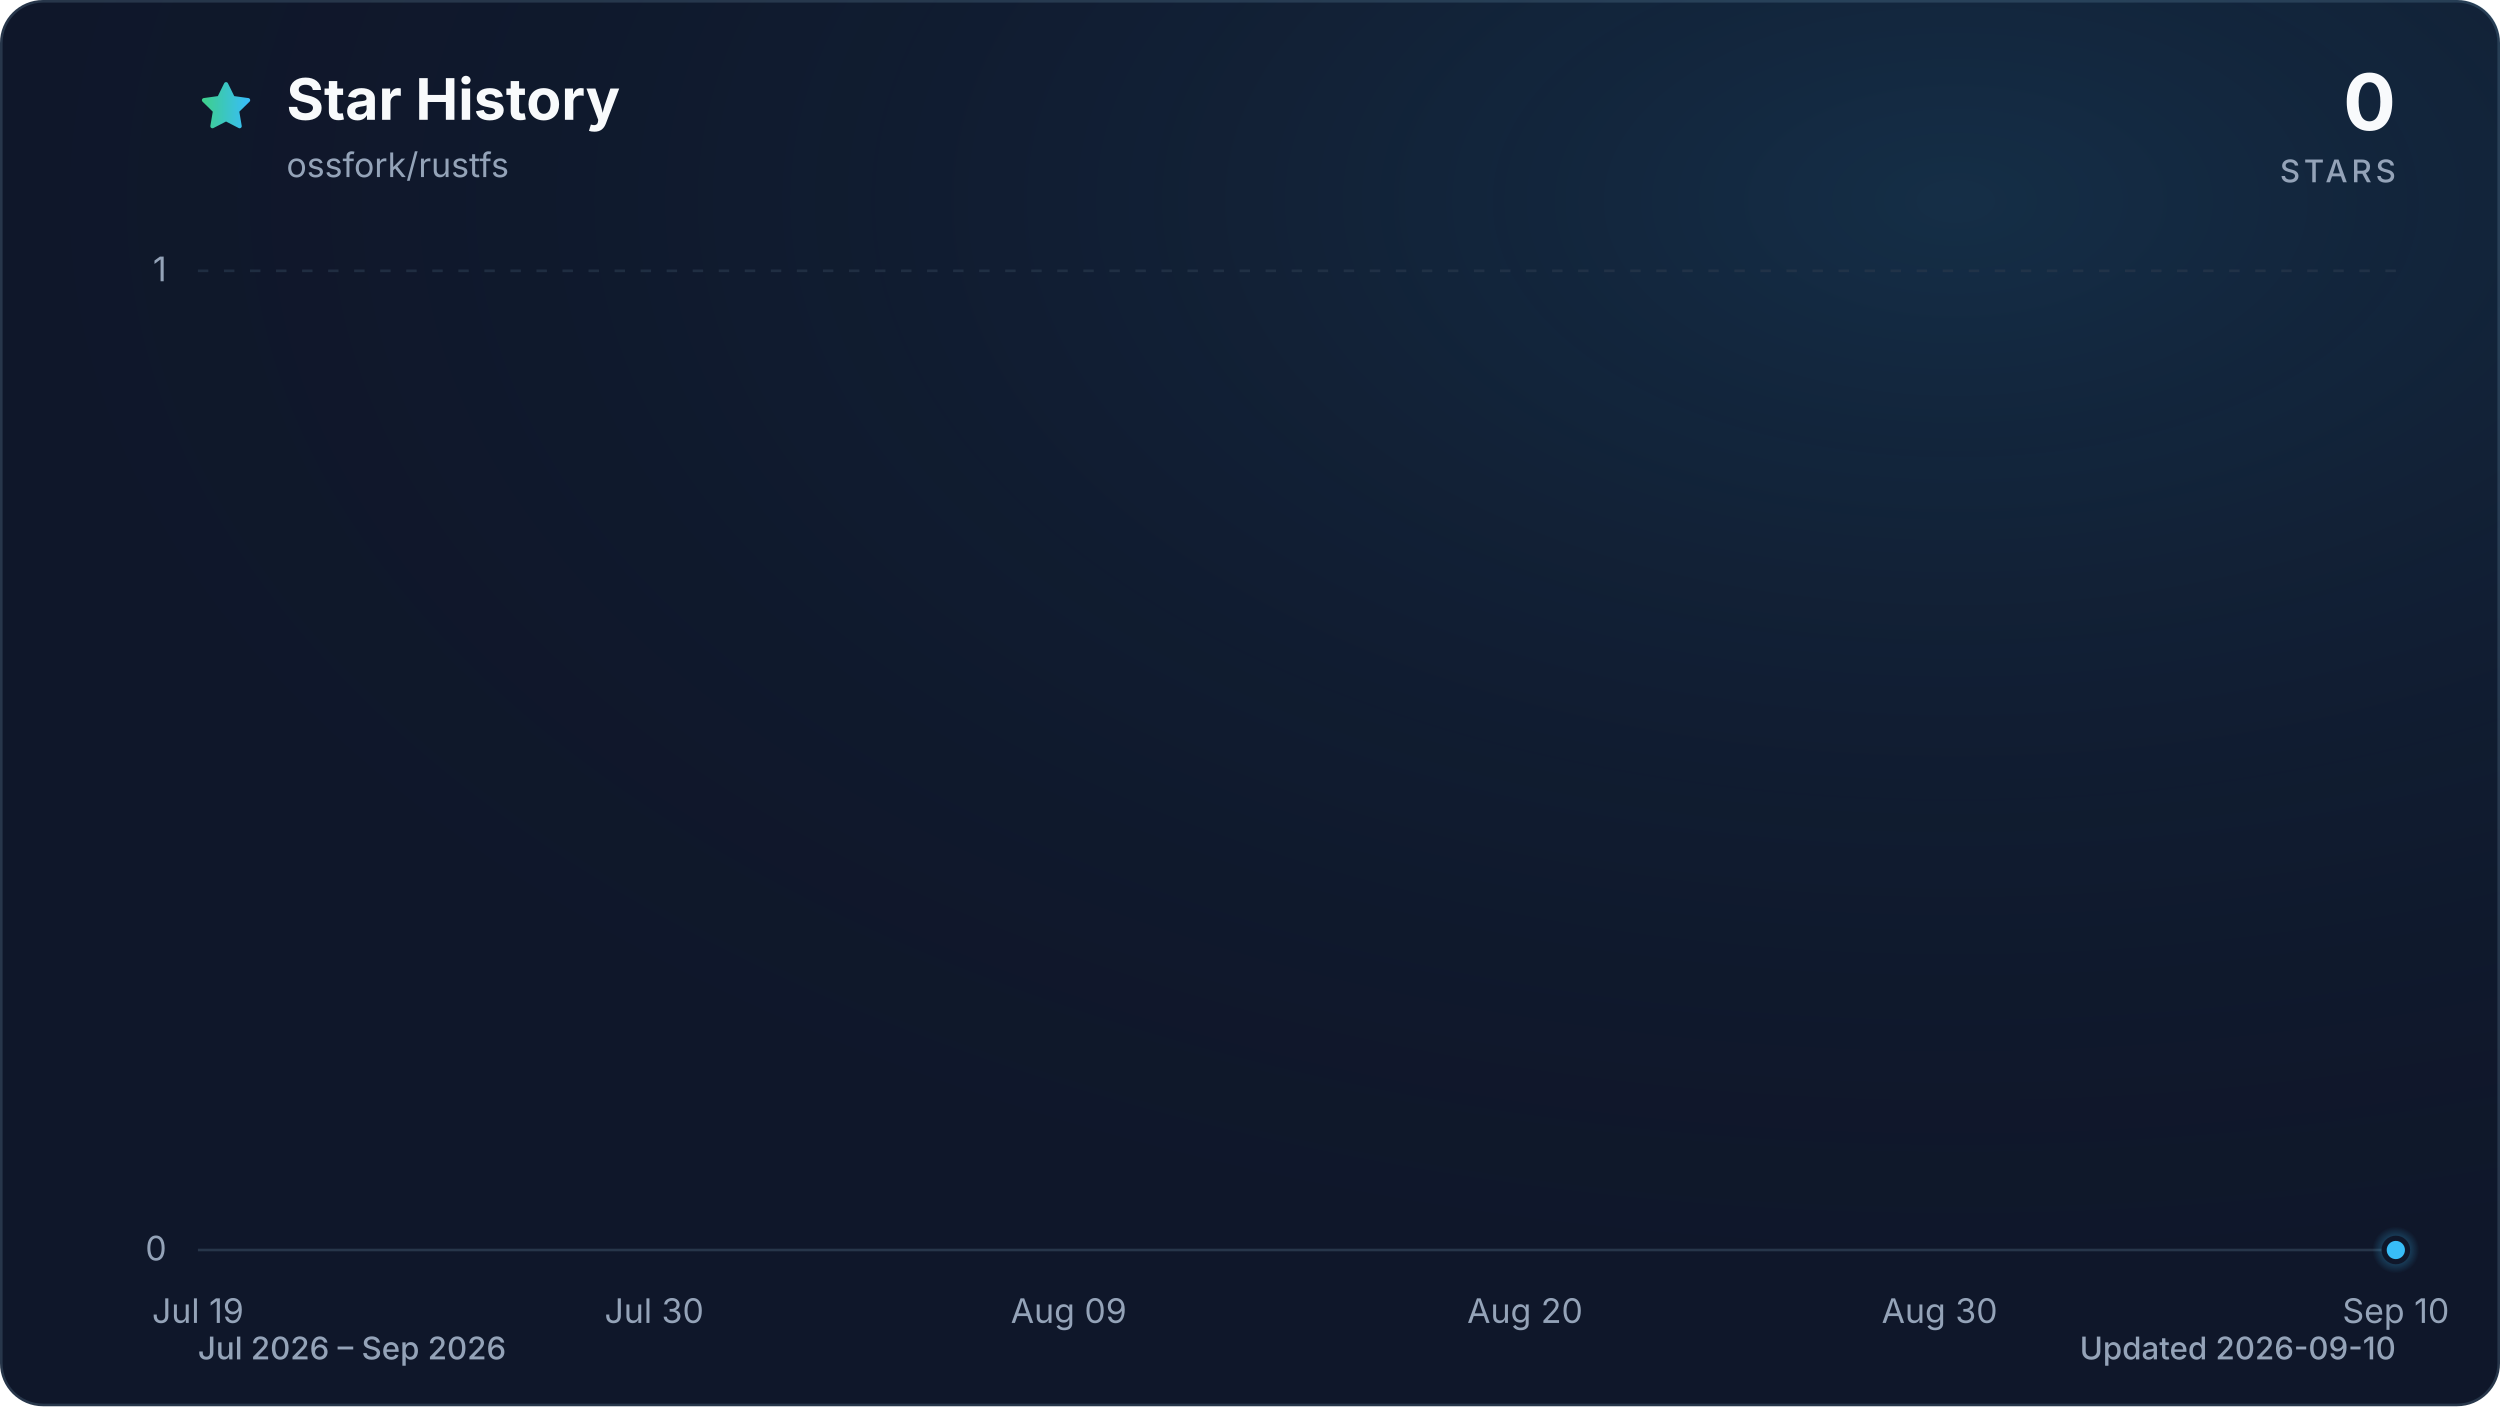
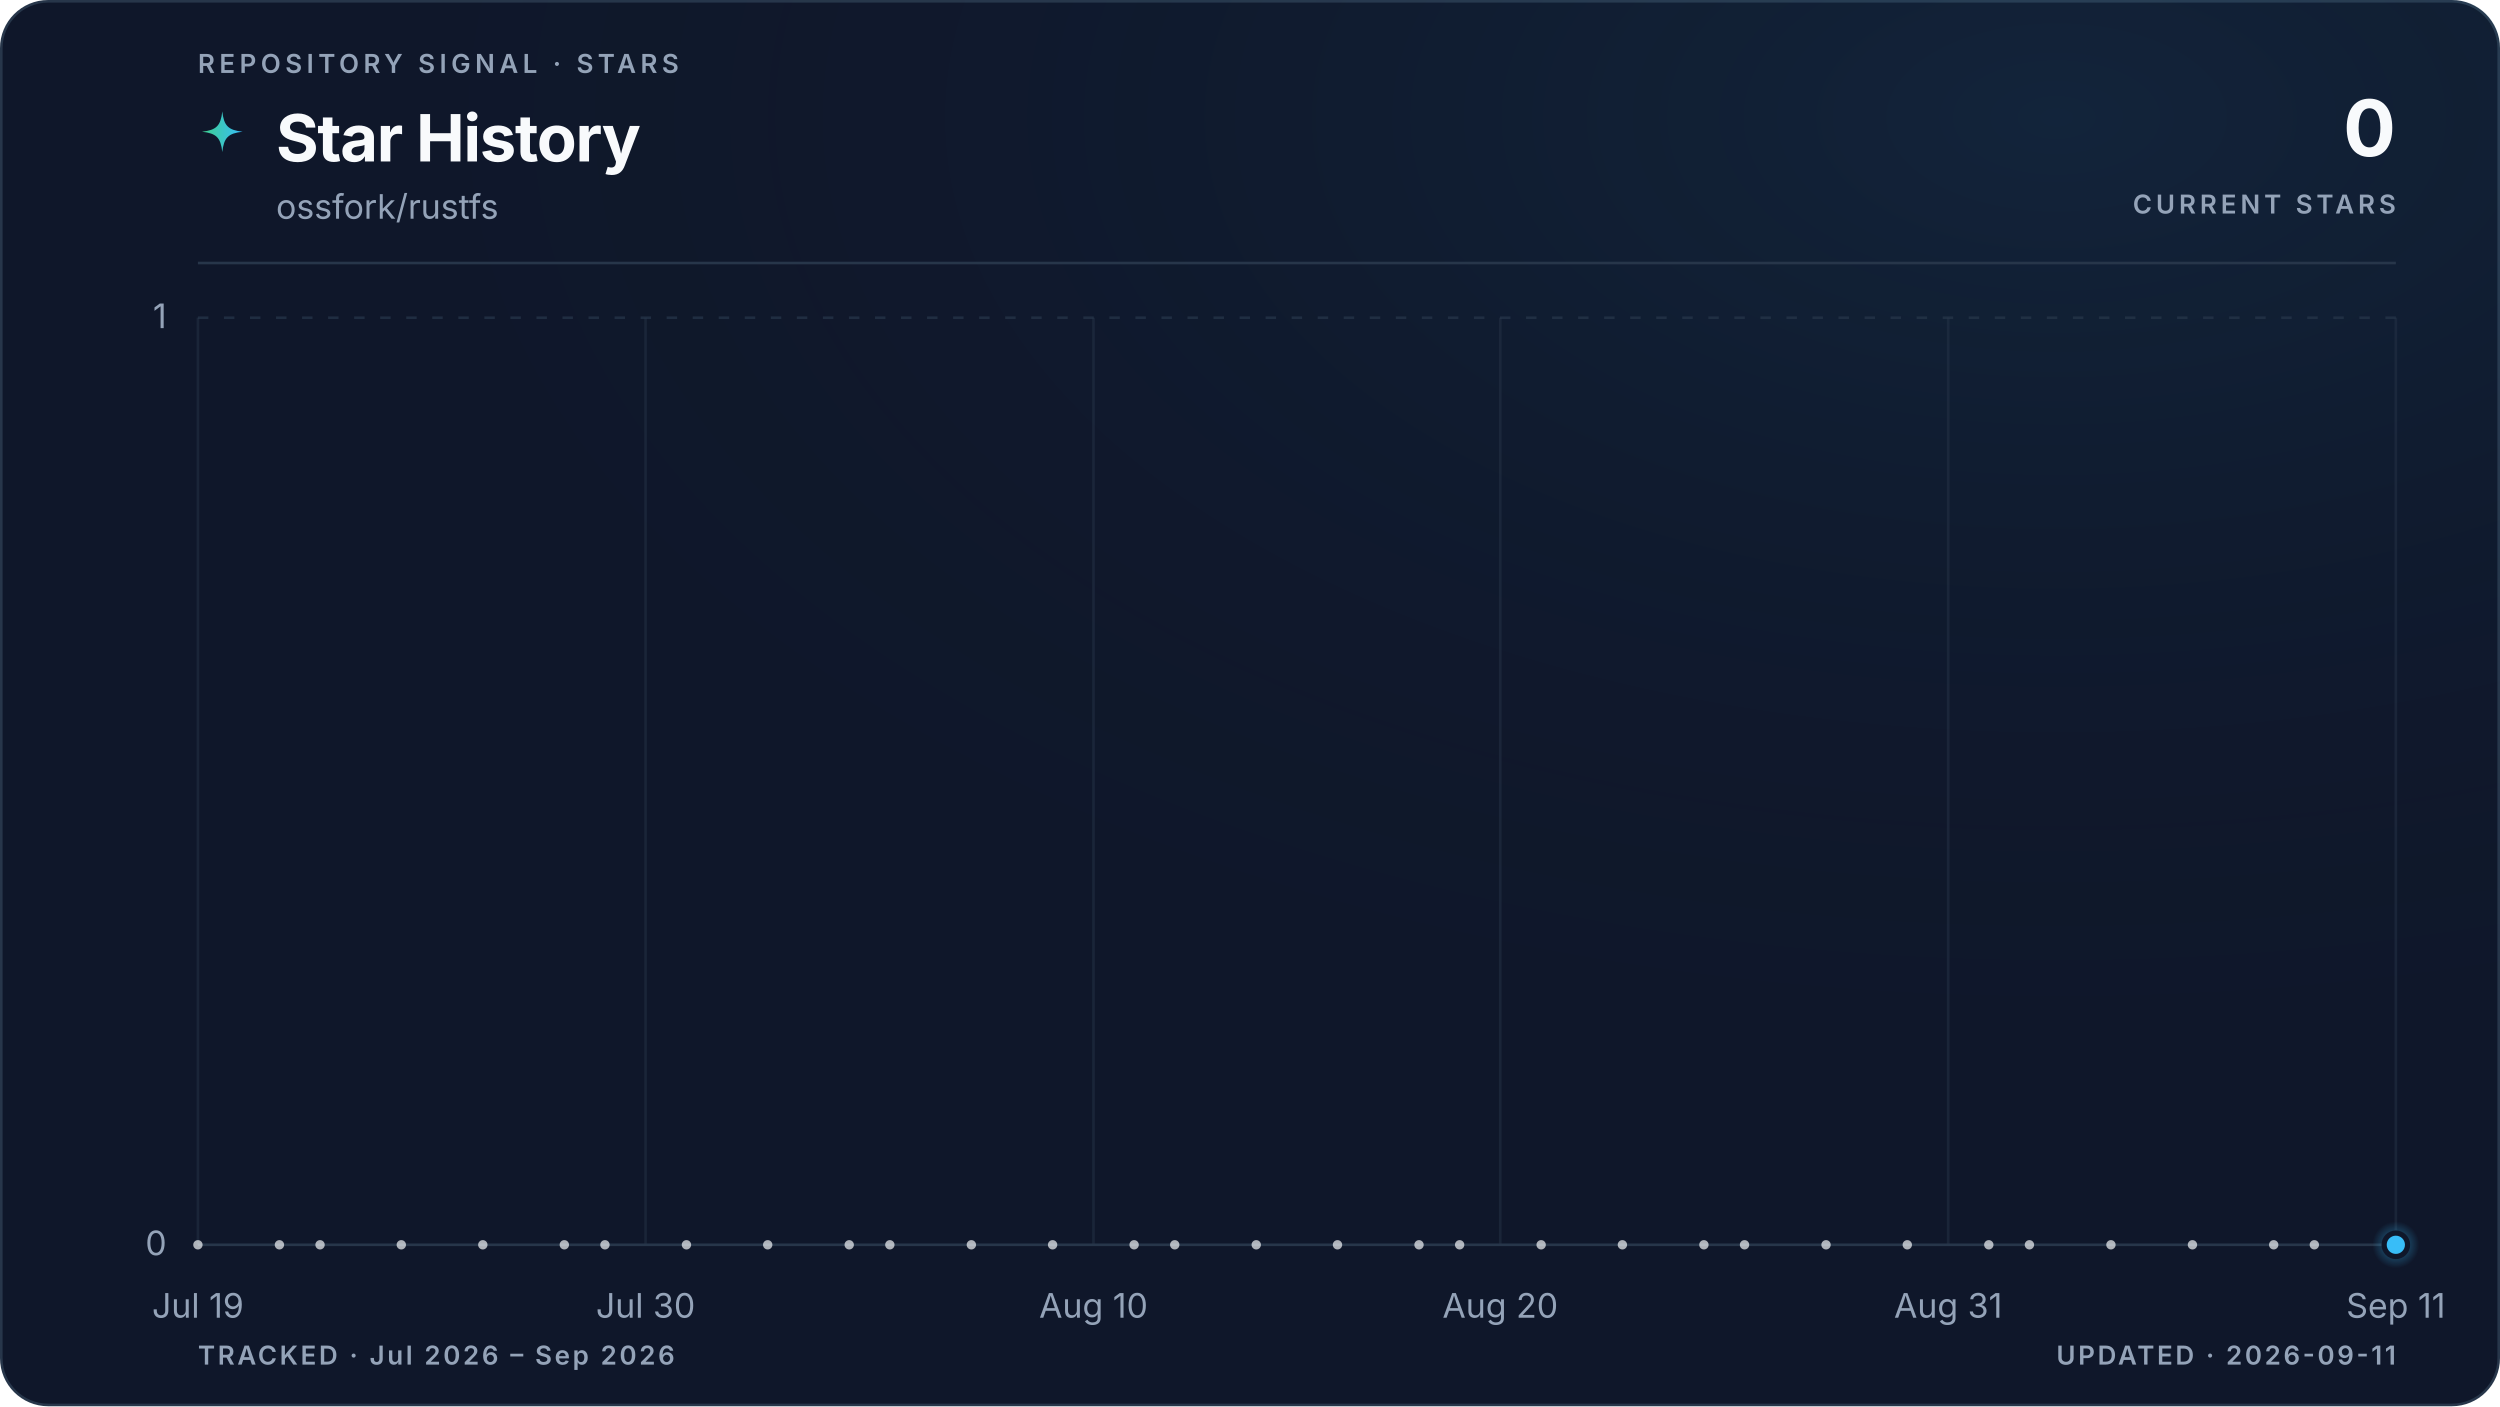
- <svg xmlns="http://www.w3.org/2000/svg" viewBox="0 0 960 540" role="img" aria-labelledby="title description" data-style="gradient" data-variant="glow" data-animated="true">
+ <svg xmlns="http://www.w3.org/2000/svg" viewBox="0 0 960 540" role="img" aria-labelledby="title description" data-style="gradient" data-variant="glow" data-layout="editorial" data-animated="true">
  <defs>
    <linearGradient id="trend" x1="0" y1="0" x2="1" y2="0">
      <stop offset="0%" stop-color="#3ecf8e" />
      <stop offset="100%" stop-color="#38bdf8" />
    </linearGradient>
    <linearGradient id="area" x1="0" y1="0" x2="0" y2="1">
-       <stop offset="0%" stop-color="#3ecf8e" stop-opacity="0.30" />
-       <stop offset="55%" stop-color="#38bdf8" stop-opacity="0.10" />
-       <stop offset="100%" stop-color="#38bdf8" stop-opacity="0.01" />
+       <stop offset="0%" stop-color="#3ecf8e" stop-opacity="0.22" />
+       <stop offset="55%" stop-color="#38bdf8" stop-opacity="0.06" />
+       <stop offset="100%" stop-color="#38bdf8" stop-opacity="0" />
    </linearGradient>
    <radialGradient id="marker-halo" cx="50%" cy="50%" r="50%">
      <stop offset="0%" stop-color="#38bdf8" stop-opacity="0.55" />
      <stop offset="100%" stop-color="#38bdf8" stop-opacity="0" />
    </radialGradient>
-     <radialGradient id="surface-glow" cx="78%" cy="14%" r="80%">
-       <stop offset="0%" stop-color="#38bdf8" stop-opacity="0.14" />
+     <radialGradient id="surface-glow" cx="82%" cy="8%" r="70%">
+       <stop offset="0%" stop-color="#38bdf8" stop-opacity="0.08" />
      <stop offset="100%" stop-color="#0f172a" stop-opacity="0" />
    </radialGradient>
    <filter id="trend-glow" x="-20%" y="-20%" width="140%" height="140%">
-       <feGaussianBlur stdDeviation="7" />
+       <feGaussianBlur stdDeviation="5" />
    </filter>
  </defs>
  <style>
.trend-enter{transform-box:fill-box;transform-origin:center;animation:trend-enter 520ms cubic-bezier(0.16,1,0.3,1)}
.marker-enter{transform-box:fill-box;transform-origin:center;animation:marker-enter 320ms cubic-bezier(0.16,1,0.3,1) 200ms both}
.marker-pulse{transform-box:fill-box;transform-origin:center;animation:marker-pulse 2.6s ease-out infinite}
@keyframes trend-enter{from{opacity:.35;transform:translateY(10px)}to{opacity:1;transform:translateY(0)}}
@keyframes marker-enter{from{opacity:0;transform:scale(.4)}to{opacity:1;transform:scale(1)}}
@keyframes marker-pulse{0%{opacity:.5;transform:scale(.7)}70%,100%{opacity:0;transform:scale(2.1)}}
@media (prefers-reduced-motion:reduce){.trend-enter,.marker-enter,.marker-pulse{animation:none!important}}
@media (prefers-reduced-motion:reduce){.marker-pulse{opacity:0}}
</style>
-   <rect x="0.5" y="0.5" width="959" height="539" fill="#0f172a" stroke="#27364a" stroke-width="1" rx="16" />
-   <rect width="960" height="540" fill="url(#surface-glow)" rx="16" />
-   <path d="M12 2.6l2.9 5.9 6.5.9-4.7 4.6 1.1 6.5-5.8-3-5.8 3 1.1-6.5-4.7-4.6 6.5-.9L12 2.6Z" transform="translate(76 30) scale(.9)" fill="url(#trend)" stroke="url(#trend)" stroke-width="1.8" stroke-linejoin="round" aria-hidden="true" />
-   <text x="110" y="46" fill="#f8fafc" font-family="ui-sans-serif, system-ui, -apple-system, BlinkMacSystemFont, 'Segoe UI', sans-serif" font-size="22" font-weight="700">Star History</text>
-   <text x="110" y="68" fill="#94a3b8" font-family="ui-sans-serif, system-ui, -apple-system, BlinkMacSystemFont, 'Segoe UI', sans-serif" font-size="13">ossfork/rustfs</text>
-   <text x="920" y="50" fill="#f8fafc" font-family="ui-sans-serif, system-ui, -apple-system, BlinkMacSystemFont, 'Segoe UI', sans-serif" font-size="30" font-weight="700" text-anchor="end">0</text>
-   <text x="920" y="70" fill="#94a3b8" font-family="ui-sans-serif, system-ui, -apple-system, BlinkMacSystemFont, 'Segoe UI', sans-serif" font-size="12" font-weight="500" letter-spacing="1.5" text-anchor="end">STARS</text>
-   <line x1="76" y1="480.0" x2="920" y2="480.0" stroke="#27364a" stroke-width="1" stroke-dasharray="0" opacity="1" />
-   <text x="64" y="484.0" fill="#94a3b8" font-family="ui-sans-serif, system-ui, -apple-system, BlinkMacSystemFont, 'Segoe UI', sans-serif" font-size="13" text-anchor="end">0</text>
-   <line x1="76" y1="104.0" x2="920" y2="104.0" stroke="#27364a" stroke-width="1" stroke-dasharray="4 6" opacity="0.7" />
-   <text x="64" y="108.0" fill="#94a3b8" font-family="ui-sans-serif, system-ui, -apple-system, BlinkMacSystemFont, 'Segoe UI', sans-serif" font-size="13" text-anchor="end">1</text>
-   <text x="76.0" y="508" fill="#94a3b8" font-family="ui-sans-serif, system-ui, -apple-system, BlinkMacSystemFont, 'Segoe UI', sans-serif" font-size="13" text-anchor="middle">Jul 19</text>
-   <text x="251.2" y="508" fill="#94a3b8" font-family="ui-sans-serif, system-ui, -apple-system, BlinkMacSystemFont, 'Segoe UI', sans-serif" font-size="13" text-anchor="middle">Jul 30</text>
-   <text x="410.4" y="508" fill="#94a3b8" font-family="ui-sans-serif, system-ui, -apple-system, BlinkMacSystemFont, 'Segoe UI', sans-serif" font-size="13" text-anchor="middle">Aug 09</text>
-   <text x="585.6" y="508" fill="#94a3b8" font-family="ui-sans-serif, system-ui, -apple-system, BlinkMacSystemFont, 'Segoe UI', sans-serif" font-size="13" text-anchor="middle">Aug 20</text>
-   <text x="744.8" y="508" fill="#94a3b8" font-family="ui-sans-serif, system-ui, -apple-system, BlinkMacSystemFont, 'Segoe UI', sans-serif" font-size="13" text-anchor="middle">Aug 30</text>
-   <text x="920.0" y="508" fill="#94a3b8" font-family="ui-sans-serif, system-ui, -apple-system, BlinkMacSystemFont, 'Segoe UI', sans-serif" font-size="13" text-anchor="middle">Sep 10</text>
+   <rect x="0.5" y="0.5" width="959" height="539" fill="#0f172a" stroke="#27364a" stroke-width="1" rx="18" />
+   <rect width="960" height="540" fill="url(#surface-glow)" rx="18" />
+   <text x="76" y="28" fill="#94a3b8" font-family="ui-sans-serif, system-ui, -apple-system, BlinkMacSystemFont, 'Segoe UI', sans-serif" font-size="10" font-weight="600" letter-spacing="1.7">REPOSITORY SIGNAL · STARS</text>
+   <path d="M12 1c.8 7.1 2.9 9.2 10 10-7.1.8-9.2 2.9-10 10-.8-7.1-2.9-9.2-10-10 7.1-.8 9.2-2.9 10-10Z" transform="translate(76 42) scale(.78)" fill="url(#trend)" aria-hidden="true" />
+   <text x="106" y="62" fill="#f8fafc" font-family="ui-sans-serif, system-ui, -apple-system, BlinkMacSystemFont, 'Segoe UI', sans-serif" font-size="25" font-weight="700" letter-spacing="-0.5">Star History</text>
+   <text x="106" y="84" fill="#94a3b8" font-family="ui-sans-serif, system-ui, -apple-system, BlinkMacSystemFont, 'Segoe UI', sans-serif" font-size="13">ossfork/rustfs</text>
+   <text x="920" y="60" fill="#f8fafc" font-family="ui-sans-serif, system-ui, -apple-system, BlinkMacSystemFont, 'Segoe UI', sans-serif" font-size="30" font-weight="700" letter-spacing="-0.6" text-anchor="end">0</text>
+   <text x="920" y="82" fill="#94a3b8" font-family="ui-sans-serif, system-ui, -apple-system, BlinkMacSystemFont, 'Segoe UI', sans-serif" font-size="10" font-weight="600" letter-spacing="1.5" text-anchor="end">CURRENT STARS</text>
+   <line x1="76" y1="101" x2="920" y2="101" stroke="#27364a" stroke-width="1" />
+   <line x1="76" y1="478.0" x2="920" y2="478.0" stroke="#27364a" stroke-width="1" stroke-dasharray="0" opacity="1" />
+   <text x="64" y="482.0" fill="#94a3b8" font-family="ui-sans-serif, system-ui, -apple-system, BlinkMacSystemFont, 'Segoe UI', sans-serif" font-size="13" text-anchor="end">0</text>
+   <line x1="76" y1="122.0" x2="920" y2="122.0" stroke="#27364a" stroke-width="1" stroke-dasharray="4 6" opacity="0.7" />
+   <text x="64" y="126.0" fill="#94a3b8" font-family="ui-sans-serif, system-ui, -apple-system, BlinkMacSystemFont, 'Segoe UI', sans-serif" font-size="13" text-anchor="end">1</text>
+   <line x1="76.0" y1="122" x2="76.0" y2="478" stroke="#27364a" stroke-width="1" opacity="0.45" />
+   <text x="76.0" y="506" fill="#94a3b8" font-family="ui-sans-serif, system-ui, -apple-system, BlinkMacSystemFont, 'Segoe UI', sans-serif" font-size="13" text-anchor="middle">Jul 19</text>
+   <line x1="247.9" y1="122" x2="247.9" y2="478" stroke="#27364a" stroke-width="1" opacity="0.45" />
+   <text x="247.9" y="506" fill="#94a3b8" font-family="ui-sans-serif, system-ui, -apple-system, BlinkMacSystemFont, 'Segoe UI', sans-serif" font-size="13" text-anchor="middle">Jul 30</text>
+   <line x1="419.9" y1="122" x2="419.9" y2="478" stroke="#27364a" stroke-width="1" opacity="0.45" />
+   <text x="419.9" y="506" fill="#94a3b8" font-family="ui-sans-serif, system-ui, -apple-system, BlinkMacSystemFont, 'Segoe UI', sans-serif" font-size="13" text-anchor="middle">Aug 10</text>
+   <line x1="576.1" y1="122" x2="576.1" y2="478" stroke="#27364a" stroke-width="1" opacity="0.45" />
+   <text x="576.1" y="506" fill="#94a3b8" font-family="ui-sans-serif, system-ui, -apple-system, BlinkMacSystemFont, 'Segoe UI', sans-serif" font-size="13" text-anchor="middle">Aug 20</text>
+   <line x1="748.1" y1="122" x2="748.1" y2="478" stroke="#27364a" stroke-width="1" opacity="0.45" />
+   <text x="748.1" y="506" fill="#94a3b8" font-family="ui-sans-serif, system-ui, -apple-system, BlinkMacSystemFont, 'Segoe UI', sans-serif" font-size="13" text-anchor="middle">Aug 31</text>
+   <line x1="920.0" y1="122" x2="920.0" y2="478" stroke="#27364a" stroke-width="1" opacity="0.45" />
+   <text x="920.0" y="506" fill="#94a3b8" font-family="ui-sans-serif, system-ui, -apple-system, BlinkMacSystemFont, 'Segoe UI', sans-serif" font-size="13" text-anchor="middle">Sep 11</text>
  <g class="trend-enter">
-     <path d="M 76.0 480.0 C 81.3 480.0, 86.6 480.0, 91.9 480.0 C 97.2 480.0, 102.5 480.0, 107.8 480.0 C 113.2 480.0, 118.5 480.0, 123.8 480.0 C 129.1 480.0, 134.4 480.0, 139.7 480.0 C 145.0 480.0, 150.3 480.0, 155.6 480.0 C 160.9 480.0, 166.2 480.0, 171.5 480.0 C 176.9 480.0, 182.2 480.0, 187.5 480.0 C 192.8 480.0, 198.1 480.0, 203.4 480.0 C 208.7 480.0, 214.0 480.0, 219.3 480.0 C 224.6 480.0, 229.9 480.0, 235.2 480.0 C 240.6 480.0, 245.9 480.0, 251.2 480.0 C 256.5 480.0, 261.8 480.0, 267.1 480.0 C 272.4 480.0, 277.7 480.0, 283.0 480.0 C 288.3 480.0, 293.6 480.0, 298.9 480.0 C 304.3 480.0, 309.6 480.0, 314.9 480.0 C 320.2 480.0, 325.5 480.0, 330.8 480.0 C 336.1 480.0, 341.4 480.0, 346.7 480.0 C 352.0 480.0, 357.3 480.0, 362.6 480.0 C 367.9 480.0, 373.3 480.0, 378.6 480.0 C 383.9 480.0, 389.2 480.0, 394.5 480.0 C 399.8 480.0, 405.1 480.0, 410.4 480.0 C 415.7 480.0, 421.0 480.0, 426.3 480.0 C 431.6 480.0, 437.0 480.0, 442.3 480.0 C 447.6 480.0, 452.9 480.0, 458.2 480.0 C 463.5 480.0, 468.8 480.0, 474.1 480.0 C 479.4 480.0, 484.7 480.0, 490.0 480.0 C 495.3 480.0, 500.7 480.0, 506.0 480.0 C 511.3 480.0, 516.6 480.0, 521.9 480.0 C 527.2 480.0, 532.5 480.0, 537.8 480.0 C 543.1 480.0, 548.4 480.0, 553.7 480.0 C 559.0 480.0, 564.4 480.0, 569.7 480.0 C 575.0 480.0, 580.3 480.0, 585.6 480.0 C 590.9 480.0, 596.2 480.0, 601.5 480.0 C 606.8 480.0, 612.1 480.0, 617.4 480.0 C 622.7 480.0, 628.1 480.0, 633.4 480.0 C 638.7 480.0, 644.0 480.0, 649.3 480.0 C 654.6 480.0, 659.9 480.0, 665.2 480.0 C 670.5 480.0, 675.8 480.0, 681.1 480.0 C 686.4 480.0, 691.7 480.0, 697.1 480.0 C 702.4 480.0, 707.7 480.0, 713.0 480.0 C 718.3 480.0, 723.6 480.0, 728.9 480.0 C 734.2 480.0, 739.5 480.0, 744.8 480.0 C 750.1 480.0, 755.4 480.0, 760.8 480.0 C 766.1 480.0, 771.4 480.0, 776.7 480.0 C 782.0 480.0, 787.3 480.0, 792.6 480.0 C 797.9 480.0, 803.2 480.0, 808.5 480.0 C 813.8 480.0, 819.1 480.0, 824.5 480.0 C 829.8 480.0, 835.1 480.0, 840.4 480.0 C 845.7 480.0, 851.0 480.0, 856.3 480.0 C 861.6 480.0, 866.9 480.0, 872.2 480.0 C 877.5 480.0, 882.8 480.0, 888.2 480.0 C 893.5 480.0, 898.8 480.0, 904.1 480.0 C 909.4 480.0, 914.7 480.0, 920.0 480.0 L 920.0 480.0 L 76.0 480.0 Z" fill="url(#area)" />
-     <path d="M 76.0 480.0 C 81.3 480.0, 86.6 480.0, 91.9 480.0 C 97.2 480.0, 102.5 480.0, 107.8 480.0 C 113.2 480.0, 118.5 480.0, 123.8 480.0 C 129.1 480.0, 134.4 480.0, 139.7 480.0 C 145.0 480.0, 150.3 480.0, 155.6 480.0 C 160.9 480.0, 166.2 480.0, 171.5 480.0 C 176.9 480.0, 182.2 480.0, 187.5 480.0 C 192.8 480.0, 198.1 480.0, 203.4 480.0 C 208.7 480.0, 214.0 480.0, 219.3 480.0 C 224.6 480.0, 229.9 480.0, 235.2 480.0 C 240.6 480.0, 245.9 480.0, 251.2 480.0 C 256.5 480.0, 261.8 480.0, 267.1 480.0 C 272.4 480.0, 277.7 480.0, 283.0 480.0 C 288.3 480.0, 293.6 480.0, 298.9 480.0 C 304.3 480.0, 309.6 480.0, 314.9 480.0 C 320.2 480.0, 325.5 480.0, 330.8 480.0 C 336.1 480.0, 341.4 480.0, 346.7 480.0 C 352.0 480.0, 357.3 480.0, 362.6 480.0 C 367.9 480.0, 373.3 480.0, 378.6 480.0 C 383.9 480.0, 389.2 480.0, 394.5 480.0 C 399.8 480.0, 405.1 480.0, 410.4 480.0 C 415.7 480.0, 421.0 480.0, 426.3 480.0 C 431.6 480.0, 437.0 480.0, 442.3 480.0 C 447.6 480.0, 452.9 480.0, 458.2 480.0 C 463.5 480.0, 468.8 480.0, 474.1 480.0 C 479.4 480.0, 484.7 480.0, 490.0 480.0 C 495.3 480.0, 500.7 480.0, 506.0 480.0 C 511.3 480.0, 516.6 480.0, 521.9 480.0 C 527.2 480.0, 532.5 480.0, 537.8 480.0 C 543.1 480.0, 548.4 480.0, 553.7 480.0 C 559.0 480.0, 564.4 480.0, 569.7 480.0 C 575.0 480.0, 580.3 480.0, 585.6 480.0 C 590.9 480.0, 596.2 480.0, 601.5 480.0 C 606.8 480.0, 612.1 480.0, 617.4 480.0 C 622.7 480.0, 628.1 480.0, 633.4 480.0 C 638.7 480.0, 644.0 480.0, 649.3 480.0 C 654.6 480.0, 659.9 480.0, 665.2 480.0 C 670.5 480.0, 675.8 480.0, 681.1 480.0 C 686.4 480.0, 691.7 480.0, 697.1 480.0 C 702.4 480.0, 707.7 480.0, 713.0 480.0 C 718.3 480.0, 723.6 480.0, 728.9 480.0 C 734.2 480.0, 739.5 480.0, 744.8 480.0 C 750.1 480.0, 755.4 480.0, 760.8 480.0 C 766.1 480.0, 771.4 480.0, 776.7 480.0 C 782.0 480.0, 787.3 480.0, 792.6 480.0 C 797.9 480.0, 803.2 480.0, 808.5 480.0 C 813.8 480.0, 819.1 480.0, 824.5 480.0 C 829.8 480.0, 835.1 480.0, 840.4 480.0 C 845.7 480.0, 851.0 480.0, 856.3 480.0 C 861.6 480.0, 866.9 480.0, 872.2 480.0 C 877.5 480.0, 882.8 480.0, 888.2 480.0 C 893.5 480.0, 898.8 480.0, 904.1 480.0 C 909.4 480.0, 914.7 480.0, 920.0 480.0" fill="none" stroke="url(#trend)" stroke-width="12" stroke-linecap="round" stroke-linejoin="round" opacity="0.16" filter="url(#trend-glow)" />
-     <path d="M 76.0 480.0 C 81.3 480.0, 86.6 480.0, 91.9 480.0 C 97.2 480.0, 102.5 480.0, 107.8 480.0 C 113.2 480.0, 118.5 480.0, 123.8 480.0 C 129.1 480.0, 134.4 480.0, 139.7 480.0 C 145.0 480.0, 150.3 480.0, 155.6 480.0 C 160.9 480.0, 166.2 480.0, 171.5 480.0 C 176.9 480.0, 182.2 480.0, 187.5 480.0 C 192.8 480.0, 198.1 480.0, 203.4 480.0 C 208.7 480.0, 214.0 480.0, 219.3 480.0 C 224.6 480.0, 229.9 480.0, 235.2 480.0 C 240.6 480.0, 245.9 480.0, 251.2 480.0 C 256.5 480.0, 261.8 480.0, 267.1 480.0 C 272.4 480.0, 277.7 480.0, 283.0 480.0 C 288.3 480.0, 293.6 480.0, 298.9 480.0 C 304.3 480.0, 309.6 480.0, 314.9 480.0 C 320.2 480.0, 325.5 480.0, 330.8 480.0 C 336.1 480.0, 341.4 480.0, 346.7 480.0 C 352.0 480.0, 357.3 480.0, 362.6 480.0 C 367.9 480.0, 373.3 480.0, 378.6 480.0 C 383.9 480.0, 389.2 480.0, 394.5 480.0 C 399.8 480.0, 405.1 480.0, 410.4 480.0 C 415.7 480.0, 421.0 480.0, 426.3 480.0 C 431.6 480.0, 437.0 480.0, 442.3 480.0 C 447.6 480.0, 452.9 480.0, 458.2 480.0 C 463.5 480.0, 468.8 480.0, 474.1 480.0 C 479.4 480.0, 484.7 480.0, 490.0 480.0 C 495.3 480.0, 500.7 480.0, 506.0 480.0 C 511.3 480.0, 516.6 480.0, 521.9 480.0 C 527.2 480.0, 532.5 480.0, 537.8 480.0 C 543.1 480.0, 548.4 480.0, 553.7 480.0 C 559.0 480.0, 564.4 480.0, 569.7 480.0 C 575.0 480.0, 580.3 480.0, 585.6 480.0 C 590.9 480.0, 596.2 480.0, 601.5 480.0 C 606.8 480.0, 612.1 480.0, 617.4 480.0 C 622.7 480.0, 628.1 480.0, 633.4 480.0 C 638.7 480.0, 644.0 480.0, 649.3 480.0 C 654.6 480.0, 659.9 480.0, 665.2 480.0 C 670.5 480.0, 675.8 480.0, 681.1 480.0 C 686.4 480.0, 691.7 480.0, 697.1 480.0 C 702.4 480.0, 707.7 480.0, 713.0 480.0 C 718.3 480.0, 723.6 480.0, 728.9 480.0 C 734.2 480.0, 739.5 480.0, 744.8 480.0 C 750.1 480.0, 755.4 480.0, 760.8 480.0 C 766.1 480.0, 771.4 480.0, 776.7 480.0 C 782.0 480.0, 787.3 480.0, 792.6 480.0 C 797.9 480.0, 803.2 480.0, 808.5 480.0 C 813.8 480.0, 819.1 480.0, 824.5 480.0 C 829.8 480.0, 835.1 480.0, 840.4 480.0 C 845.7 480.0, 851.0 480.0, 856.3 480.0 C 861.6 480.0, 866.9 480.0, 872.2 480.0 C 877.5 480.0, 882.8 480.0, 888.2 480.0 C 893.5 480.0, 898.8 480.0, 904.1 480.0 C 909.4 480.0, 914.7 480.0, 920.0 480.0" fill="none" stroke="url(#trend)" stroke-width="3" stroke-linecap="round" stroke-linejoin="round" />
+     <path d="M 76.0 478.0 C 81.2 478.0, 86.4 478.0, 91.6 478.0 C 96.8 478.0, 102.0 478.0, 107.3 478.0 C 112.5 478.0, 117.7 478.0, 122.9 478.0 C 128.1 478.0, 133.3 478.0, 138.5 478.0 C 143.7 478.0, 148.9 478.0, 154.1 478.0 C 159.4 478.0, 164.6 478.0, 169.8 478.0 C 175.0 478.0, 180.2 478.0, 185.4 478.0 C 190.6 478.0, 195.8 478.0, 201.0 478.0 C 206.2 478.0, 211.5 478.0, 216.7 478.0 C 221.9 478.0, 227.1 478.0, 232.3 478.0 C 237.5 478.0, 242.7 478.0, 247.9 478.0 C 253.1 478.0, 258.3 478.0, 263.6 478.0 C 268.8 478.0, 274.0 478.0, 279.2 478.0 C 284.4 478.0, 289.6 478.0, 294.8 478.0 C 300.0 478.0, 305.2 478.0, 310.4 478.0 C 315.7 478.0, 320.9 478.0, 326.1 478.0 C 331.3 478.0, 336.5 478.0, 341.7 478.0 C 346.9 478.0, 352.1 478.0, 357.3 478.0 C 362.5 478.0, 367.8 478.0, 373.0 478.0 C 378.2 478.0, 383.4 478.0, 388.6 478.0 C 393.8 478.0, 399.0 478.0, 404.2 478.0 C 409.4 478.0, 414.6 478.0, 419.9 478.0 C 425.1 478.0, 430.3 478.0, 435.5 478.0 C 440.7 478.0, 445.9 478.0, 451.1 478.0 C 456.3 478.0, 461.5 478.0, 466.7 478.0 C 472.0 478.0, 477.2 478.0, 482.4 478.0 C 487.6 478.0, 492.8 478.0, 498.0 478.0 C 503.2 478.0, 508.4 478.0, 513.6 478.0 C 518.8 478.0, 524.0 478.0, 529.3 478.0 C 534.5 478.0, 539.7 478.0, 544.9 478.0 C 550.1 478.0, 555.3 478.0, 560.5 478.0 C 565.7 478.0, 570.9 478.0, 576.1 478.0 C 581.4 478.0, 586.6 478.0, 591.8 478.0 C 597.0 478.0, 602.2 478.0, 607.4 478.0 C 612.6 478.0, 617.8 478.0, 623.0 478.0 C 628.2 478.0, 633.5 478.0, 638.7 478.0 C 643.9 478.0, 649.1 478.0, 654.3 478.0 C 659.5 478.0, 664.7 478.0, 669.9 478.0 C 675.1 478.0, 680.3 478.0, 685.6 478.0 C 690.8 478.0, 696.0 478.0, 701.2 478.0 C 706.4 478.0, 711.6 478.0, 716.8 478.0 C 722.0 478.0, 727.2 478.0, 732.4 478.0 C 737.7 478.0, 742.9 478.0, 748.1 478.0 C 753.3 478.0, 758.5 478.0, 763.7 478.0 C 768.9 478.0, 774.1 478.0, 779.3 478.0 C 784.5 478.0, 789.8 478.0, 795.0 478.0 C 800.2 478.0, 805.4 478.0, 810.6 478.0 C 815.8 478.0, 821.0 478.0, 826.2 478.0 C 831.4 478.0, 836.6 478.0, 841.9 478.0 C 847.1 478.0, 852.3 478.0, 857.5 478.0 C 862.7 478.0, 867.9 478.0, 873.1 478.0 C 878.3 478.0, 883.5 478.0, 888.7 478.0 C 894.0 478.0, 899.2 478.0, 904.4 478.0 C 909.6 478.0, 914.8 478.0, 920.0 478.0 L 920.0 478.0 L 76.0 478.0 Z" fill="url(#area)" />
+     <path d="M 76.0 478.0 C 81.2 478.0, 86.4 478.0, 91.6 478.0 C 96.8 478.0, 102.0 478.0, 107.3 478.0 C 112.5 478.0, 117.7 478.0, 122.9 478.0 C 128.1 478.0, 133.3 478.0, 138.5 478.0 C 143.7 478.0, 148.9 478.0, 154.1 478.0 C 159.4 478.0, 164.6 478.0, 169.8 478.0 C 175.0 478.0, 180.2 478.0, 185.4 478.0 C 190.6 478.0, 195.8 478.0, 201.0 478.0 C 206.2 478.0, 211.5 478.0, 216.7 478.0 C 221.9 478.0, 227.1 478.0, 232.3 478.0 C 237.5 478.0, 242.7 478.0, 247.9 478.0 C 253.1 478.0, 258.3 478.0, 263.6 478.0 C 268.8 478.0, 274.0 478.0, 279.2 478.0 C 284.4 478.0, 289.6 478.0, 294.8 478.0 C 300.0 478.0, 305.2 478.0, 310.4 478.0 C 315.7 478.0, 320.9 478.0, 326.1 478.0 C 331.3 478.0, 336.5 478.0, 341.7 478.0 C 346.9 478.0, 352.1 478.0, 357.3 478.0 C 362.5 478.0, 367.8 478.0, 373.0 478.0 C 378.2 478.0, 383.4 478.0, 388.6 478.0 C 393.8 478.0, 399.0 478.0, 404.2 478.0 C 409.4 478.0, 414.6 478.0, 419.9 478.0 C 425.1 478.0, 430.3 478.0, 435.5 478.0 C 440.7 478.0, 445.9 478.0, 451.1 478.0 C 456.3 478.0, 461.5 478.0, 466.7 478.0 C 472.0 478.0, 477.2 478.0, 482.4 478.0 C 487.6 478.0, 492.8 478.0, 498.0 478.0 C 503.2 478.0, 508.4 478.0, 513.6 478.0 C 518.8 478.0, 524.0 478.0, 529.3 478.0 C 534.5 478.0, 539.7 478.0, 544.9 478.0 C 550.1 478.0, 555.3 478.0, 560.5 478.0 C 565.7 478.0, 570.9 478.0, 576.1 478.0 C 581.4 478.0, 586.6 478.0, 591.8 478.0 C 597.0 478.0, 602.2 478.0, 607.4 478.0 C 612.6 478.0, 617.8 478.0, 623.0 478.0 C 628.2 478.0, 633.5 478.0, 638.7 478.0 C 643.9 478.0, 649.1 478.0, 654.3 478.0 C 659.5 478.0, 664.7 478.0, 669.9 478.0 C 675.1 478.0, 680.3 478.0, 685.6 478.0 C 690.8 478.0, 696.0 478.0, 701.2 478.0 C 706.4 478.0, 711.6 478.0, 716.8 478.0 C 722.0 478.0, 727.2 478.0, 732.4 478.0 C 737.7 478.0, 742.9 478.0, 748.1 478.0 C 753.3 478.0, 758.5 478.0, 763.7 478.0 C 768.9 478.0, 774.1 478.0, 779.3 478.0 C 784.5 478.0, 789.8 478.0, 795.0 478.0 C 800.2 478.0, 805.4 478.0, 810.6 478.0 C 815.8 478.0, 821.0 478.0, 826.2 478.0 C 831.4 478.0, 836.6 478.0, 841.9 478.0 C 847.1 478.0, 852.3 478.0, 857.5 478.0 C 862.7 478.0, 867.9 478.0, 873.1 478.0 C 878.3 478.0, 883.5 478.0, 888.7 478.0 C 894.0 478.0, 899.2 478.0, 904.4 478.0 C 909.6 478.0, 914.8 478.0, 920.0 478.0" fill="none" stroke="url(#trend)" stroke-width="10" stroke-linecap="round" stroke-linejoin="round" opacity="0.10" filter="url(#trend-glow)" />
+     <path d="M 76.0 478.0 C 81.2 478.0, 86.4 478.0, 91.6 478.0 C 96.8 478.0, 102.0 478.0, 107.3 478.0 C 112.5 478.0, 117.7 478.0, 122.9 478.0 C 128.1 478.0, 133.3 478.0, 138.5 478.0 C 143.7 478.0, 148.9 478.0, 154.1 478.0 C 159.4 478.0, 164.6 478.0, 169.8 478.0 C 175.0 478.0, 180.2 478.0, 185.4 478.0 C 190.6 478.0, 195.8 478.0, 201.0 478.0 C 206.2 478.0, 211.5 478.0, 216.7 478.0 C 221.9 478.0, 227.1 478.0, 232.3 478.0 C 237.5 478.0, 242.7 478.0, 247.9 478.0 C 253.1 478.0, 258.3 478.0, 263.6 478.0 C 268.8 478.0, 274.0 478.0, 279.2 478.0 C 284.4 478.0, 289.6 478.0, 294.8 478.0 C 300.0 478.0, 305.2 478.0, 310.4 478.0 C 315.7 478.0, 320.9 478.0, 326.1 478.0 C 331.3 478.0, 336.5 478.0, 341.7 478.0 C 346.9 478.0, 352.1 478.0, 357.3 478.0 C 362.5 478.0, 367.8 478.0, 373.0 478.0 C 378.2 478.0, 383.4 478.0, 388.6 478.0 C 393.8 478.0, 399.0 478.0, 404.2 478.0 C 409.4 478.0, 414.6 478.0, 419.9 478.0 C 425.1 478.0, 430.3 478.0, 435.5 478.0 C 440.7 478.0, 445.9 478.0, 451.1 478.0 C 456.3 478.0, 461.5 478.0, 466.7 478.0 C 472.0 478.0, 477.2 478.0, 482.4 478.0 C 487.6 478.0, 492.8 478.0, 498.0 478.0 C 503.2 478.0, 508.4 478.0, 513.6 478.0 C 518.8 478.0, 524.0 478.0, 529.3 478.0 C 534.5 478.0, 539.7 478.0, 544.9 478.0 C 550.1 478.0, 555.3 478.0, 560.5 478.0 C 565.7 478.0, 570.9 478.0, 576.1 478.0 C 581.4 478.0, 586.6 478.0, 591.8 478.0 C 597.0 478.0, 602.2 478.0, 607.4 478.0 C 612.6 478.0, 617.8 478.0, 623.0 478.0 C 628.2 478.0, 633.5 478.0, 638.7 478.0 C 643.9 478.0, 649.1 478.0, 654.3 478.0 C 659.5 478.0, 664.7 478.0, 669.9 478.0 C 675.1 478.0, 680.3 478.0, 685.6 478.0 C 690.8 478.0, 696.0 478.0, 701.2 478.0 C 706.4 478.0, 711.6 478.0, 716.8 478.0 C 722.0 478.0, 727.2 478.0, 732.4 478.0 C 737.7 478.0, 742.9 478.0, 748.1 478.0 C 753.3 478.0, 758.5 478.0, 763.7 478.0 C 768.9 478.0, 774.1 478.0, 779.3 478.0 C 784.5 478.0, 789.8 478.0, 795.0 478.0 C 800.2 478.0, 805.4 478.0, 810.6 478.0 C 815.8 478.0, 821.0 478.0, 826.2 478.0 C 831.4 478.0, 836.6 478.0, 841.9 478.0 C 847.1 478.0, 852.3 478.0, 857.5 478.0 C 862.7 478.0, 867.9 478.0, 873.1 478.0 C 878.3 478.0, 883.5 478.0, 888.7 478.0 C 894.0 478.0, 899.2 478.0, 904.4 478.0 C 909.6 478.0, 914.8 478.0, 920.0 478.0" fill="none" stroke="url(#trend)" stroke-width="3" stroke-linecap="round" stroke-linejoin="round" />
+     <g data-point-count="31" fill="#f8fafc" opacity="0.68">
+       <circle cx="76.0" cy="478.0" r="1.8" />
+       <circle cx="107.3" cy="478.0" r="1.8" />
+       <circle cx="122.9" cy="478.0" r="1.8" />
+       <circle cx="154.1" cy="478.0" r="1.8" />
+       <circle cx="185.4" cy="478.0" r="1.8" />
+       <circle cx="216.7" cy="478.0" r="1.8" />
+       <circle cx="232.3" cy="478.0" r="1.8" />
+       <circle cx="263.6" cy="478.0" r="1.8" />
+       <circle cx="294.8" cy="478.0" r="1.8" />
+       <circle cx="326.1" cy="478.0" r="1.8" />
+       <circle cx="341.7" cy="478.0" r="1.8" />
+       <circle cx="373.0" cy="478.0" r="1.8" />
+       <circle cx="404.2" cy="478.0" r="1.8" />
+       <circle cx="435.5" cy="478.0" r="1.8" />
+       <circle cx="451.1" cy="478.0" r="1.8" />
+       <circle cx="482.4" cy="478.0" r="1.8" />
+       <circle cx="513.6" cy="478.0" r="1.8" />
+       <circle cx="544.9" cy="478.0" r="1.8" />
+       <circle cx="560.5" cy="478.0" r="1.8" />
+       <circle cx="591.8" cy="478.0" r="1.8" />
+       <circle cx="623.0" cy="478.0" r="1.8" />
+       <circle cx="654.3" cy="478.0" r="1.8" />
+       <circle cx="669.9" cy="478.0" r="1.8" />
+       <circle cx="701.2" cy="478.0" r="1.8" />
+       <circle cx="732.4" cy="478.0" r="1.8" />
+       <circle cx="763.7" cy="478.0" r="1.8" />
+       <circle cx="779.3" cy="478.0" r="1.8" />
+       <circle cx="810.6" cy="478.0" r="1.8" />
+       <circle cx="841.9" cy="478.0" r="1.8" />
+       <circle cx="873.1" cy="478.0" r="1.8" />
+       <circle cx="888.7" cy="478.0" r="1.8" />
+     </g>
  </g>
  <g class="marker-enter">
-     <circle class="marker-pulse" cx="920.0" cy="480.0" r="9" fill="url(#marker-halo)" />
-     <circle cx="920.0" cy="480.0" r="4.5" fill="#38bdf8" stroke="#0f172a" stroke-width="2" />
+     <circle class="marker-pulse" cx="920.0" cy="478.0" r="9" fill="url(#marker-halo)" />
+     <circle cx="920.0" cy="478.0" r="4.5" fill="#38bdf8" stroke="#0f172a" stroke-width="2" />
  </g>
-   <text x="76" y="522" fill="#94a3b8" font-family="ui-sans-serif, system-ui, -apple-system, BlinkMacSystemFont, 'Segoe UI', sans-serif" font-size="12" font-weight="500">Jul 2026 – Sep 2026</text>
-   <text x="920" y="522" fill="#94a3b8" font-family="ui-sans-serif, system-ui, -apple-system, BlinkMacSystemFont, 'Segoe UI', sans-serif" font-size="12" font-weight="500" text-anchor="end">Updated 2026-09-10</text>
+   <text x="76" y="524" fill="#94a3b8" font-family="ui-sans-serif, system-ui, -apple-system, BlinkMacSystemFont, 'Segoe UI', sans-serif" font-size="10" font-weight="600" letter-spacing="1">TRACKED · Jul 2026 – Sep 2026</text>
+   <text x="920" y="524" fill="#94a3b8" font-family="ui-sans-serif, system-ui, -apple-system, BlinkMacSystemFont, 'Segoe UI', sans-serif" font-size="10" font-weight="600" letter-spacing="1" text-anchor="end">UPDATED · 2026-09-11</text>
</svg>
